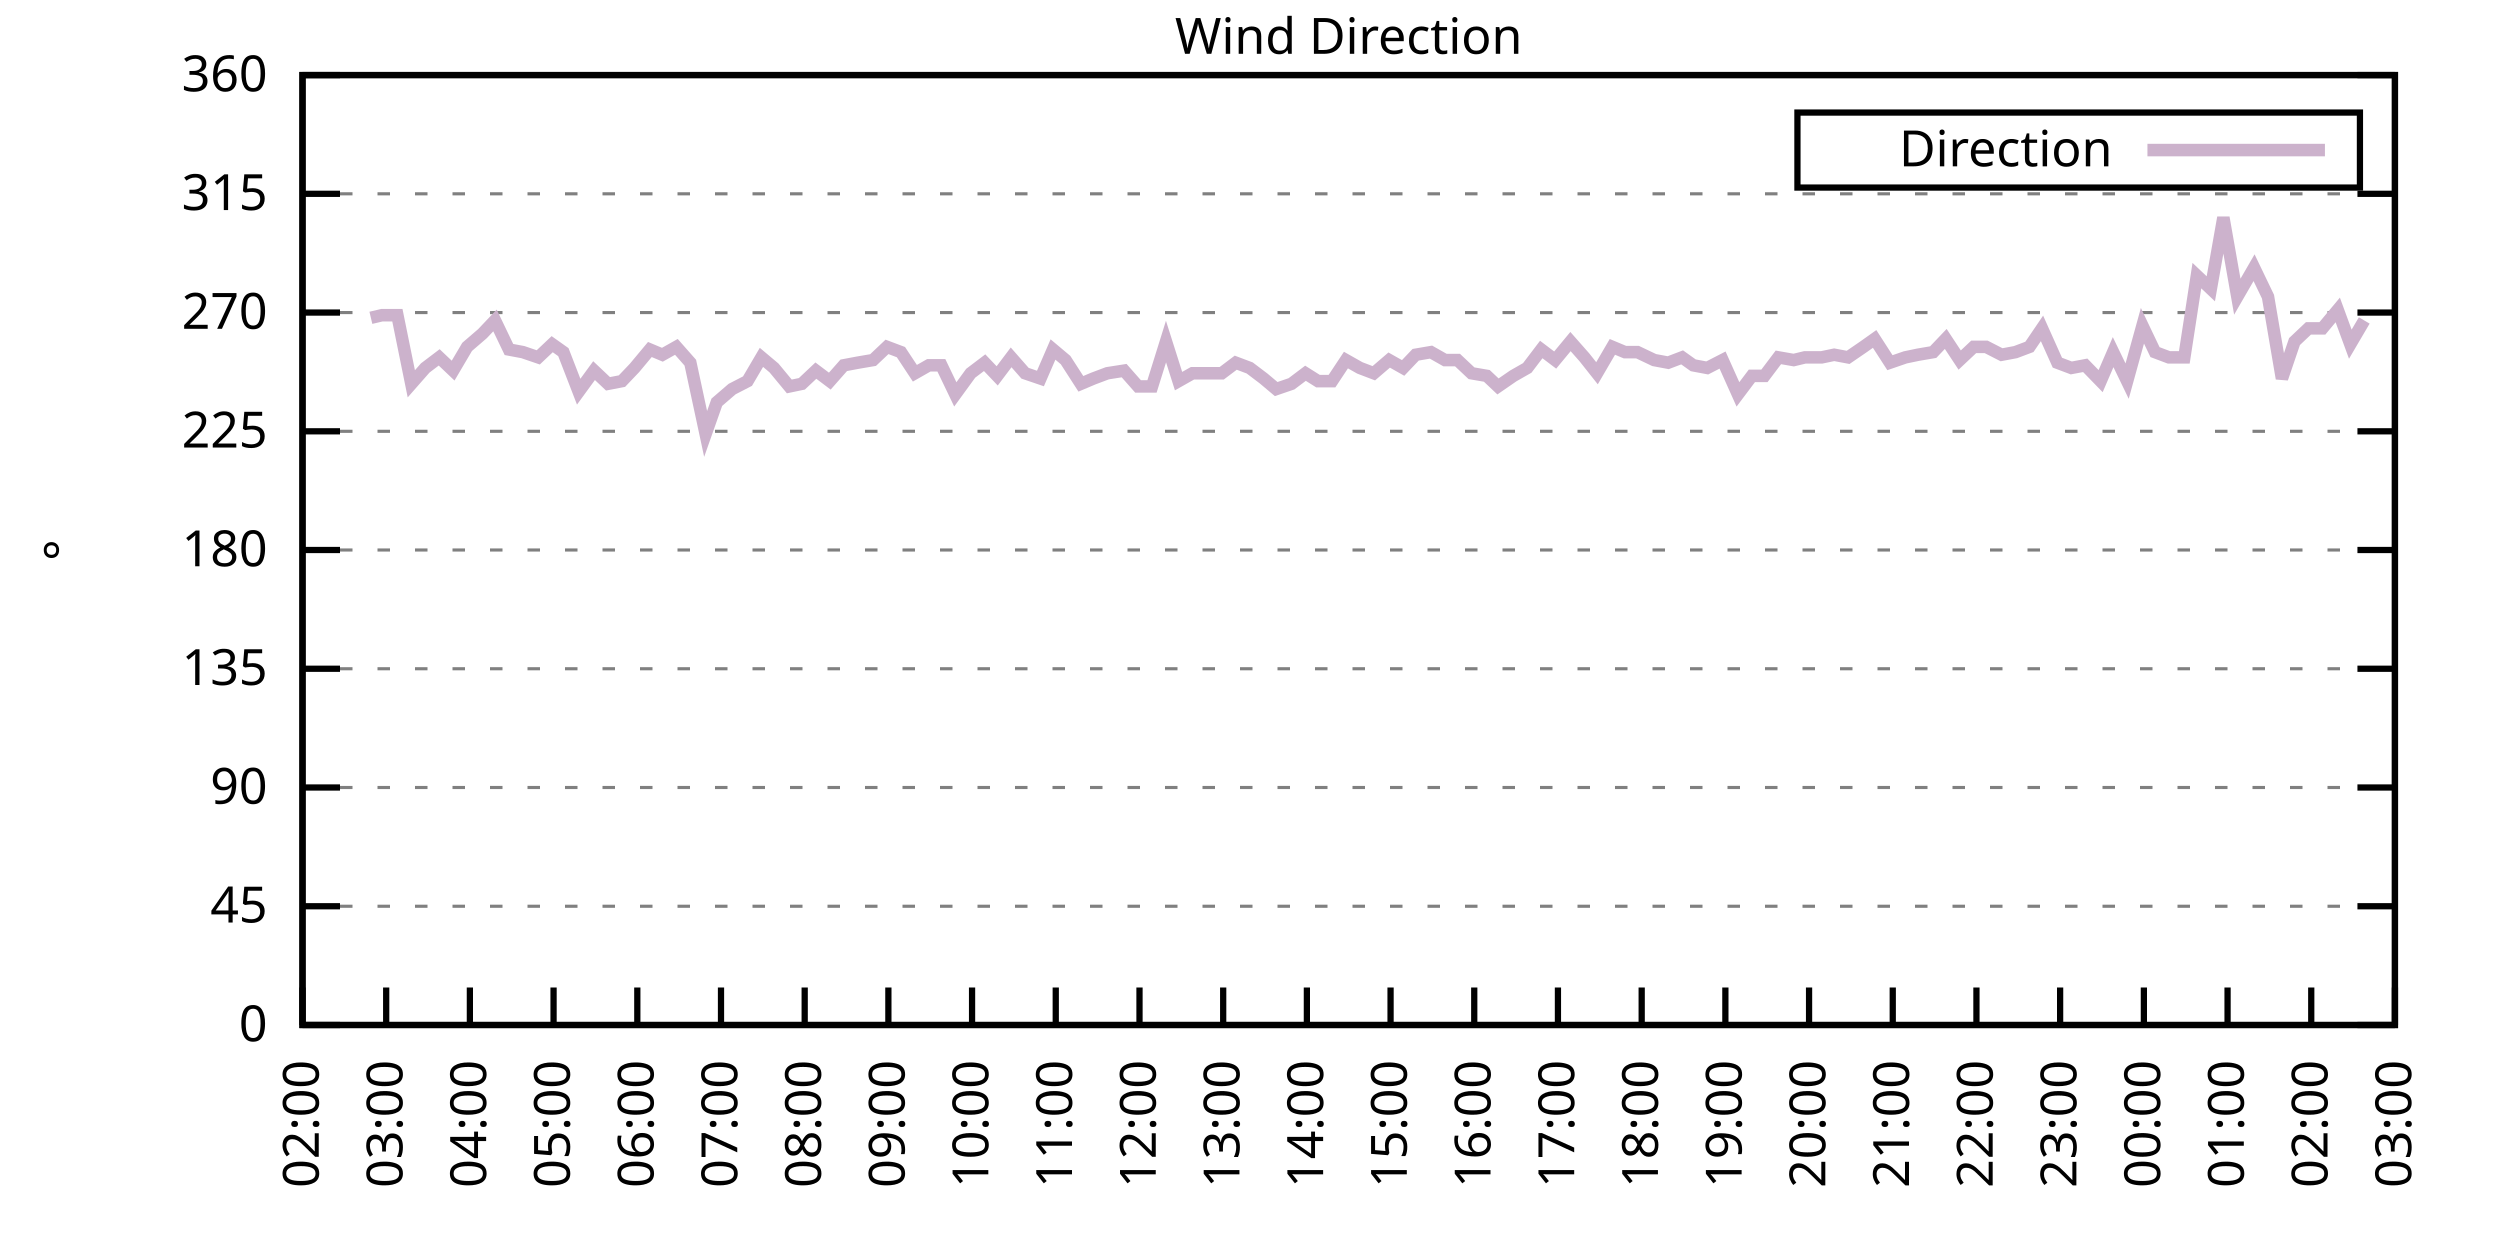
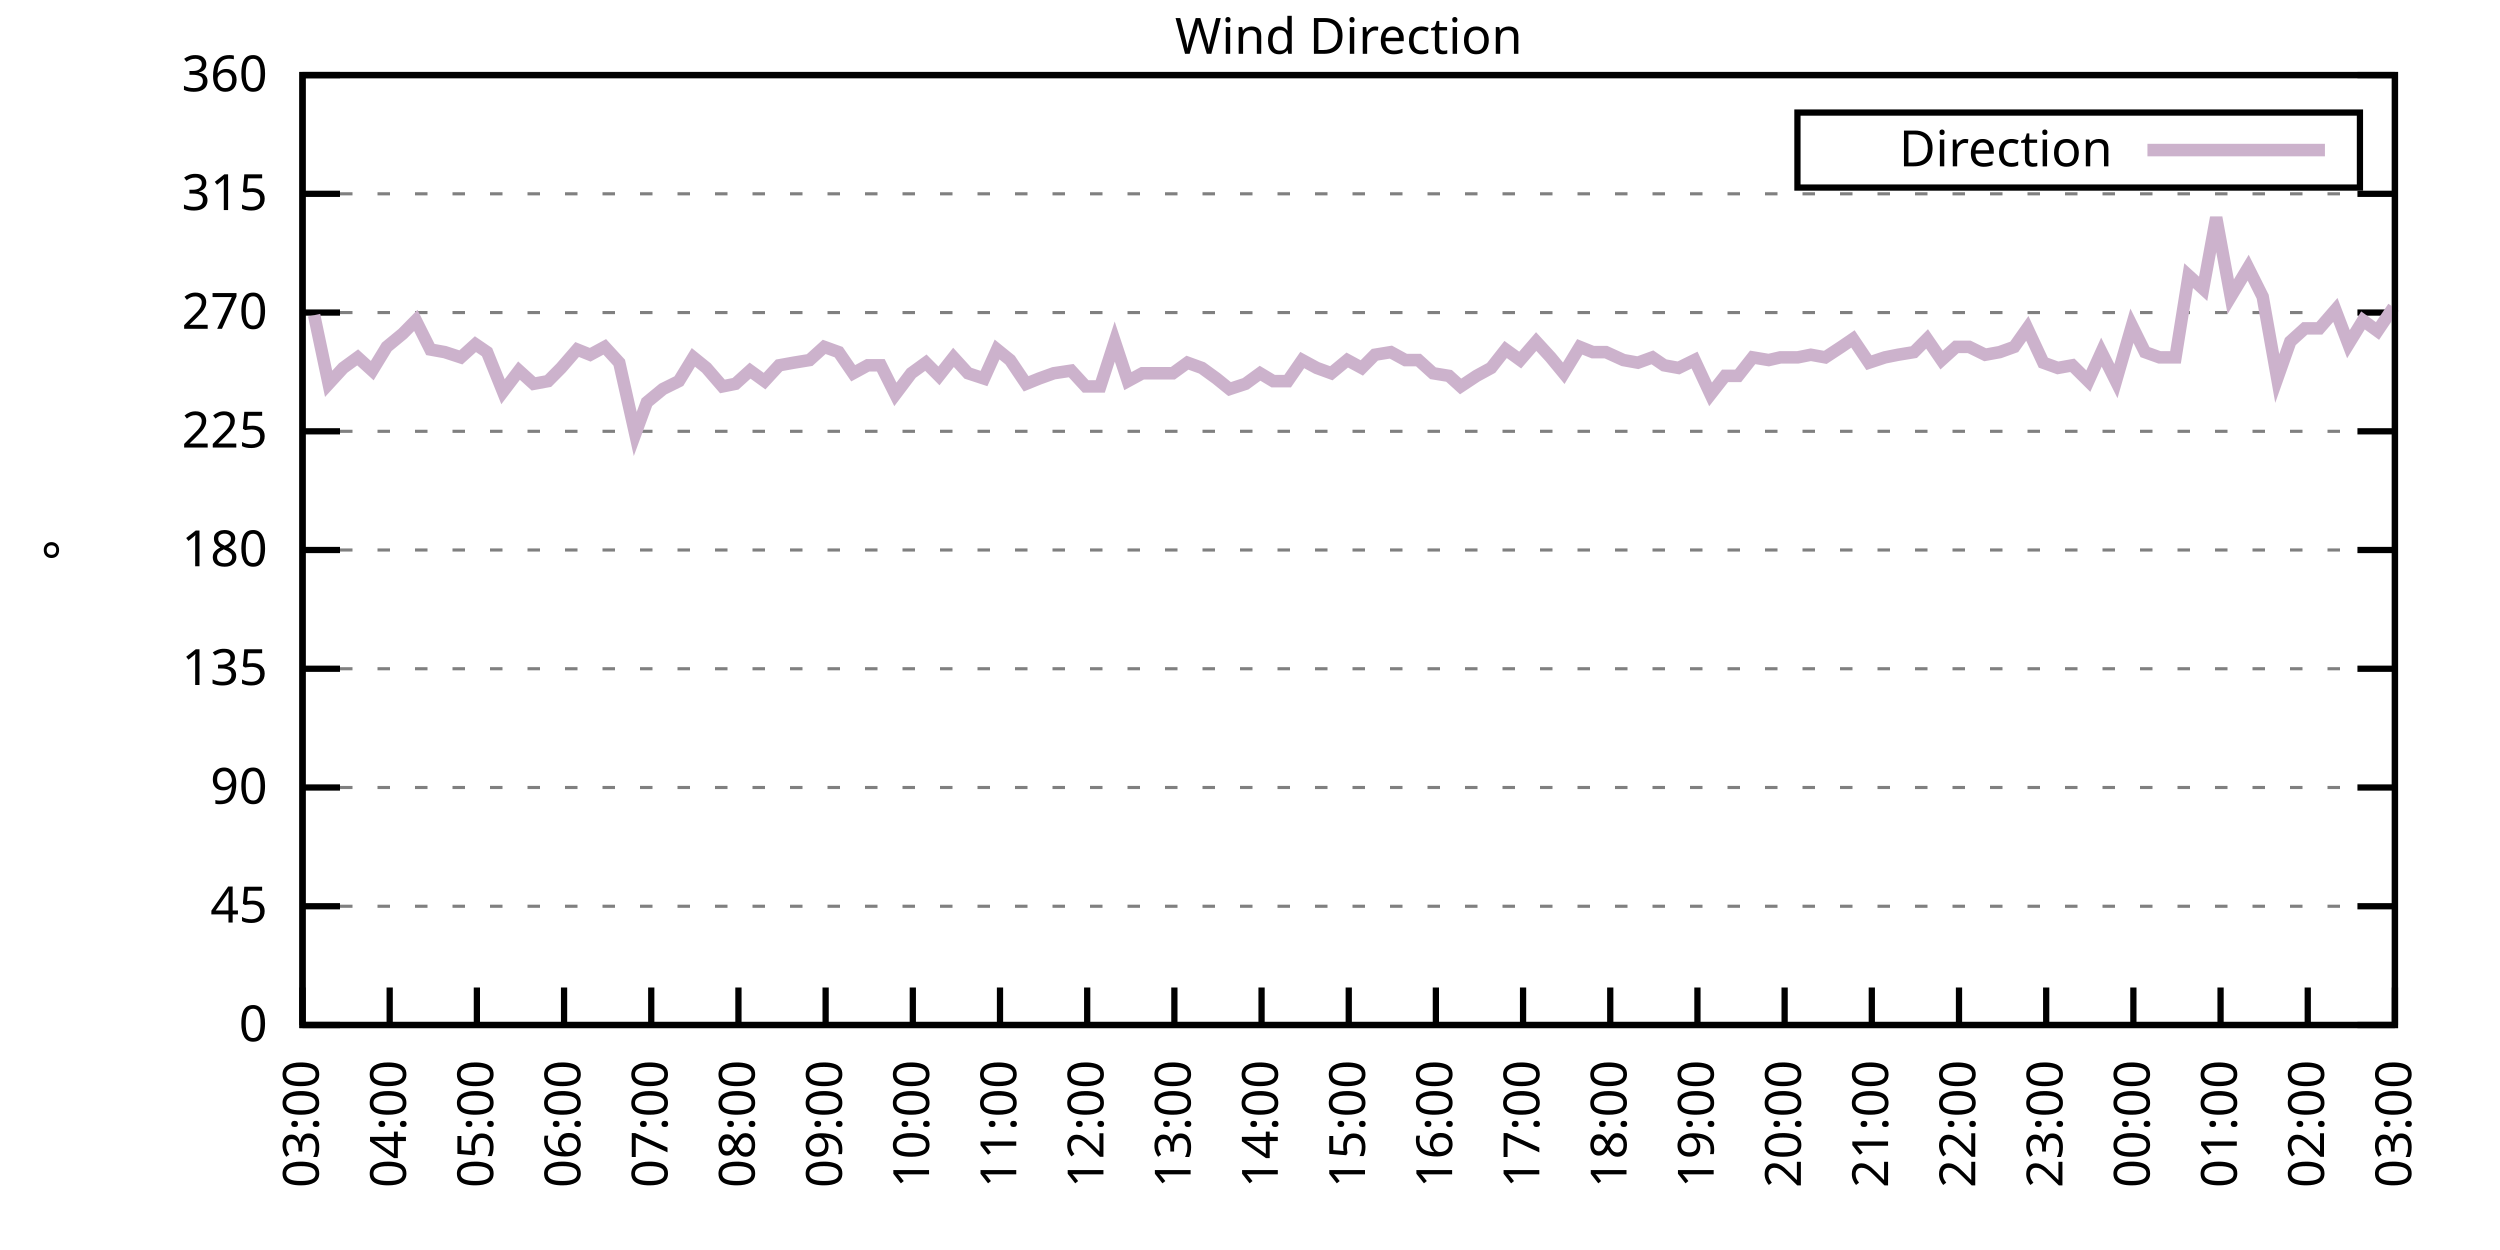
<svg xmlns="http://www.w3.org/2000/svg" xmlns:xlink="http://www.w3.org/1999/xlink" width="400" height="200" viewBox="0 0 400 200">
  <g id="gnuplot_canvas">
    <rect x="0" y="0" width="400" height="200" fill="none" />
    <defs>
      <circle id="gpDot" r="0.5" stroke-width="0.5" stroke="currentColor" />
      <path id="gpPt0" stroke-width="0.333" stroke="currentColor" d="M-1,0 h2 M0,-1 v2" />
      <path id="gpPt1" stroke-width="0.333" stroke="currentColor" d="M-1,-1 L1,1 M1,-1 L-1,1" />
      <path id="gpPt2" stroke-width="0.333" stroke="currentColor" d="M-1,0 L1,0 M0,-1 L0,1 M-1,-1 L1,1 M-1,1 L1,-1" />
      <rect id="gpPt3" stroke-width="0.333" stroke="currentColor" x="-1" y="-1" width="2" height="2" />
      <rect id="gpPt4" stroke-width="0.333" stroke="currentColor" fill="currentColor" x="-1" y="-1" width="2" height="2" />
      <circle id="gpPt5" stroke-width="0.333" stroke="currentColor" cx="0" cy="0" r="1" />
      <use xlink:href="#gpPt5" id="gpPt6" fill="currentColor" stroke="none" />
      <path id="gpPt7" stroke-width="0.333" stroke="currentColor" d="M0,-1.33 L-1.33,0.67 L1.33,0.67 z" />
      <use xlink:href="#gpPt7" id="gpPt8" fill="currentColor" stroke="none" />
      <use xlink:href="#gpPt7" id="gpPt9" stroke="currentColor" transform="rotate(180)" />
      <use xlink:href="#gpPt9" id="gpPt10" fill="currentColor" stroke="none" />
      <use xlink:href="#gpPt3" id="gpPt11" stroke="currentColor" transform="rotate(45)" />
      <use xlink:href="#gpPt11" id="gpPt12" fill="currentColor" stroke="none" />
      <path id="gpPt13" stroke-width="0.333" stroke="currentColor" d="M0,1.330 L1.265,0.411 L0.782,-1.067 L-0.782,-1.076 L-1.265,0.411 z" />
      <use xlink:href="#gpPt13" id="gpPt14" fill="currentColor" stroke="none" />
      <filter id="textbox" filterUnits="objectBoundingBox" x="0" y="0" height="1" width="1">
        <feFlood flood-color="white" flood-opacity="1" result="bgnd" />
        <feComposite in="SourceGraphic" in2="bgnd" operator="atop" />
      </filter>
      <filter id="greybox" filterUnits="objectBoundingBox" x="0" y="0" height="1" width="1">
        <feFlood flood-color="lightgrey" flood-opacity="1" result="grey" />
        <feComposite in="SourceGraphic" in2="grey" operator="atop" />
      </filter>
    </defs>
    <g fill="none" color="white" stroke="currentColor" stroke-width="1.00" stroke-linecap="butt" stroke-linejoin="miter">
</g>
    <g fill="none" color="black" stroke="currentColor" stroke-width="1.00" stroke-linecap="butt" stroke-linejoin="miter">
      <g stroke="none" shape-rendering="crispEdges">
        <polygon fill="rgb(255, 255, 255)" points="48.40,164.00 383.18,164.00 383.18,12.02 48.40,12.02 " />
      </g>
    </g>
    <g fill="none" color="black" stroke="currentColor" stroke-width="1.00" stroke-linecap="butt" stroke-linejoin="miter">
</g>
    <g fill="none" color="black" stroke="black" stroke-width="0.50" stroke-linecap="butt" stroke-linejoin="miter">
</g>
    <g fill="none" color="gray" stroke="currentColor" stroke-width="0.50" stroke-linecap="butt" stroke-linejoin="miter">
      <path stroke="gray" stroke-dasharray="2,4" class="gridline" d="M48.40,164.00 L383.19,164.00  " />
    </g>
    <g fill="none" color="gray" stroke="gray" stroke-width="1.00" stroke-linecap="butt" stroke-linejoin="miter">
</g>
    <g fill="none" color="black" stroke="currentColor" stroke-width="1.00" stroke-linecap="butt" stroke-linejoin="miter">
      <path stroke="black" d="M48.40,164.00 L54.40,164.00 M383.19,164.00 L377.19,164.00  " />
      <g transform="translate(42.80,166.60)" stroke="none" fill="black" font-family="Sans" font-size="8.00" text-anchor="end">
        <text>
          <tspan font-family="Sans"> 0</tspan>
        </text>
      </g>
    </g>
    <g fill="none" color="black" stroke="currentColor" stroke-width="1.00" stroke-linecap="butt" stroke-linejoin="miter">
</g>
    <g fill="none" color="black" stroke="black" stroke-width="0.50" stroke-linecap="butt" stroke-linejoin="miter">
</g>
    <g fill="none" color="gray" stroke="currentColor" stroke-width="0.50" stroke-linecap="butt" stroke-linejoin="miter">
      <path stroke="gray" stroke-dasharray="2,4" class="gridline" d="M48.40,145.00 L383.19,145.00  " />
    </g>
    <g fill="none" color="gray" stroke="gray" stroke-width="1.00" stroke-linecap="butt" stroke-linejoin="miter">
</g>
    <g fill="none" color="black" stroke="currentColor" stroke-width="1.00" stroke-linecap="butt" stroke-linejoin="miter">
      <path stroke="black" d="M48.40,145.00 L54.40,145.00 M383.19,145.00 L377.19,145.00  " />
      <g transform="translate(42.80,147.60)" stroke="none" fill="black" font-family="Sans" font-size="8.00" text-anchor="end">
        <text>
          <tspan font-family="Sans"> 45</tspan>
        </text>
      </g>
    </g>
    <g fill="none" color="black" stroke="currentColor" stroke-width="1.00" stroke-linecap="butt" stroke-linejoin="miter">
</g>
    <g fill="none" color="black" stroke="black" stroke-width="0.50" stroke-linecap="butt" stroke-linejoin="miter">
</g>
    <g fill="none" color="gray" stroke="currentColor" stroke-width="0.50" stroke-linecap="butt" stroke-linejoin="miter">
      <path stroke="gray" stroke-dasharray="2,4" class="gridline" d="M48.40,126.00 L383.19,126.00  " />
    </g>
    <g fill="none" color="gray" stroke="gray" stroke-width="1.00" stroke-linecap="butt" stroke-linejoin="miter">
</g>
    <g fill="none" color="black" stroke="currentColor" stroke-width="1.00" stroke-linecap="butt" stroke-linejoin="miter">
      <path stroke="black" d="M48.40,126.00 L54.40,126.00 M383.19,126.00 L377.19,126.00  " />
      <g transform="translate(42.80,128.60)" stroke="none" fill="black" font-family="Sans" font-size="8.00" text-anchor="end">
        <text>
          <tspan font-family="Sans"> 90</tspan>
        </text>
      </g>
    </g>
    <g fill="none" color="black" stroke="currentColor" stroke-width="1.00" stroke-linecap="butt" stroke-linejoin="miter">
</g>
    <g fill="none" color="black" stroke="black" stroke-width="0.50" stroke-linecap="butt" stroke-linejoin="miter">
</g>
    <g fill="none" color="gray" stroke="currentColor" stroke-width="0.50" stroke-linecap="butt" stroke-linejoin="miter">
      <path stroke="gray" stroke-dasharray="2,4" class="gridline" d="M48.40,107.00 L383.19,107.00  " />
    </g>
    <g fill="none" color="gray" stroke="gray" stroke-width="1.00" stroke-linecap="butt" stroke-linejoin="miter">
</g>
    <g fill="none" color="black" stroke="currentColor" stroke-width="1.00" stroke-linecap="butt" stroke-linejoin="miter">
      <path stroke="black" d="M48.40,107.00 L54.40,107.00 M383.19,107.00 L377.19,107.00  " />
      <g transform="translate(42.80,109.60)" stroke="none" fill="black" font-family="Sans" font-size="8.00" text-anchor="end">
        <text>
          <tspan font-family="Sans"> 135</tspan>
        </text>
      </g>
    </g>
    <g fill="none" color="black" stroke="currentColor" stroke-width="1.00" stroke-linecap="butt" stroke-linejoin="miter">
</g>
    <g fill="none" color="black" stroke="black" stroke-width="0.50" stroke-linecap="butt" stroke-linejoin="miter">
</g>
    <g fill="none" color="gray" stroke="currentColor" stroke-width="0.50" stroke-linecap="butt" stroke-linejoin="miter">
      <path stroke="gray" stroke-dasharray="2,4" class="gridline" d="M48.40,88.00 L383.19,88.00  " />
    </g>
    <g fill="none" color="gray" stroke="gray" stroke-width="1.00" stroke-linecap="butt" stroke-linejoin="miter">
</g>
    <g fill="none" color="black" stroke="currentColor" stroke-width="1.00" stroke-linecap="butt" stroke-linejoin="miter">
      <path stroke="black" d="M48.40,88.00 L54.40,88.00 M383.19,88.00 L377.19,88.00  " />
      <g transform="translate(42.80,90.60)" stroke="none" fill="black" font-family="Sans" font-size="8.00" text-anchor="end">
        <text>
          <tspan font-family="Sans"> 180</tspan>
        </text>
      </g>
    </g>
    <g fill="none" color="black" stroke="currentColor" stroke-width="1.00" stroke-linecap="butt" stroke-linejoin="miter">
</g>
    <g fill="none" color="black" stroke="black" stroke-width="0.50" stroke-linecap="butt" stroke-linejoin="miter">
</g>
    <g fill="none" color="gray" stroke="currentColor" stroke-width="0.50" stroke-linecap="butt" stroke-linejoin="miter">
      <path stroke="gray" stroke-dasharray="2,4" class="gridline" d="M48.40,69.01 L383.19,69.01  " />
    </g>
    <g fill="none" color="gray" stroke="gray" stroke-width="1.00" stroke-linecap="butt" stroke-linejoin="miter">
</g>
    <g fill="none" color="black" stroke="currentColor" stroke-width="1.00" stroke-linecap="butt" stroke-linejoin="miter">
      <path stroke="black" d="M48.40,69.01 L54.40,69.01 M383.19,69.01 L377.19,69.01  " />
      <g transform="translate(42.80,71.61)" stroke="none" fill="black" font-family="Sans" font-size="8.00" text-anchor="end">
        <text>
          <tspan font-family="Sans"> 225</tspan>
        </text>
      </g>
    </g>
    <g fill="none" color="black" stroke="currentColor" stroke-width="1.00" stroke-linecap="butt" stroke-linejoin="miter">
</g>
    <g fill="none" color="black" stroke="black" stroke-width="0.50" stroke-linecap="butt" stroke-linejoin="miter">
</g>
    <g fill="none" color="gray" stroke="currentColor" stroke-width="0.50" stroke-linecap="butt" stroke-linejoin="miter">
      <path stroke="gray" stroke-dasharray="2,4" class="gridline" d="M48.40,50.01 L383.19,50.01  " />
    </g>
    <g fill="none" color="gray" stroke="gray" stroke-width="1.00" stroke-linecap="butt" stroke-linejoin="miter">
</g>
    <g fill="none" color="black" stroke="currentColor" stroke-width="1.00" stroke-linecap="butt" stroke-linejoin="miter">
      <path stroke="black" d="M48.40,50.01 L54.40,50.01 M383.19,50.01 L377.19,50.01  " />
      <g transform="translate(42.80,52.61)" stroke="none" fill="black" font-family="Sans" font-size="8.00" text-anchor="end">
        <text>
          <tspan font-family="Sans"> 270</tspan>
        </text>
      </g>
    </g>
    <g fill="none" color="black" stroke="currentColor" stroke-width="1.00" stroke-linecap="butt" stroke-linejoin="miter">
</g>
    <g fill="none" color="black" stroke="black" stroke-width="0.50" stroke-linecap="butt" stroke-linejoin="miter">
</g>
    <g fill="none" color="gray" stroke="currentColor" stroke-width="0.50" stroke-linecap="butt" stroke-linejoin="miter">
      <path stroke="gray" stroke-dasharray="2,4" class="gridline" d="M48.40,31.01 L383.19,31.01  " />
    </g>
    <g fill="none" color="gray" stroke="gray" stroke-width="1.00" stroke-linecap="butt" stroke-linejoin="miter">
</g>
    <g fill="none" color="black" stroke="currentColor" stroke-width="1.00" stroke-linecap="butt" stroke-linejoin="miter">
      <path stroke="black" d="M48.40,31.01 L54.40,31.01 M383.19,31.01 L377.19,31.01  " />
      <g transform="translate(42.80,33.61)" stroke="none" fill="black" font-family="Sans" font-size="8.00" text-anchor="end">
        <text>
          <tspan font-family="Sans"> 315</tspan>
        </text>
      </g>
    </g>
    <g fill="none" color="black" stroke="currentColor" stroke-width="1.00" stroke-linecap="butt" stroke-linejoin="miter">
</g>
    <g fill="none" color="black" stroke="black" stroke-width="0.50" stroke-linecap="butt" stroke-linejoin="miter">
</g>
    <g fill="none" color="gray" stroke="currentColor" stroke-width="0.50" stroke-linecap="butt" stroke-linejoin="miter">
      <path stroke="gray" stroke-dasharray="2,4" class="gridline" d="M48.40,12.01 L383.19,12.01  " />
    </g>
    <g fill="none" color="gray" stroke="gray" stroke-width="1.00" stroke-linecap="butt" stroke-linejoin="miter">
</g>
    <g fill="none" color="black" stroke="currentColor" stroke-width="1.00" stroke-linecap="butt" stroke-linejoin="miter">
      <path stroke="black" d="M48.40,12.01 L54.40,12.01 M383.19,12.01 L377.19,12.01  " />
      <g transform="translate(42.80,14.61)" stroke="none" fill="black" font-family="Sans" font-size="8.00" text-anchor="end">
        <text>
          <tspan font-family="Sans"> 360</tspan>
        </text>
      </g>
    </g>
    <g fill="none" color="black" stroke="currentColor" stroke-width="1.00" stroke-linecap="butt" stroke-linejoin="miter">
      <path stroke="black" d="M48.40,164.00 L48.40,158.00  " />
      <g transform="translate(51.00,169.60) rotate(270.00)" stroke="none" fill="black" font-family="Sans" font-size="8.00" text-anchor="end">
        <text>
-           <tspan font-family="Sans">02:00</tspan>
-         </text>
-       </g>
-     </g>
-     <g fill="none" color="black" stroke="currentColor" stroke-width="1.00" stroke-linecap="butt" stroke-linejoin="miter">
-       <path stroke="black" d="M61.79,164.00 L61.79,158.00  " />
-       <g transform="translate(64.39,169.60) rotate(270.00)" stroke="none" fill="black" font-family="Sans" font-size="8.00" text-anchor="end">
-         <text>
          <tspan font-family="Sans">03:00</tspan>
        </text>
      </g>
    </g>
    <g fill="none" color="black" stroke="currentColor" stroke-width="1.00" stroke-linecap="butt" stroke-linejoin="miter">
-       <path stroke="black" d="M75.18,164.00 L75.18,158.00  " />
-       <g transform="translate(77.78,169.60) rotate(270.00)" stroke="none" fill="black" font-family="Sans" font-size="8.00" text-anchor="end">
+       <path stroke="black" d="M62.35,164.00 L62.35,158.00  " />
+       <g transform="translate(64.95,169.60) rotate(270.00)" stroke="none" fill="black" font-family="Sans" font-size="8.00" text-anchor="end">
        <text>
          <tspan font-family="Sans">04:00</tspan>
        </text>
      </g>
    </g>
    <g fill="none" color="black" stroke="currentColor" stroke-width="1.00" stroke-linecap="butt" stroke-linejoin="miter">
-       <path stroke="black" d="M88.57,164.00 L88.57,158.00  " />
-       <g transform="translate(91.17,169.60) rotate(270.00)" stroke="none" fill="black" font-family="Sans" font-size="8.00" text-anchor="end">
+       <path stroke="black" d="M76.30,164.00 L76.30,158.00  " />
+       <g transform="translate(78.90,169.60) rotate(270.00)" stroke="none" fill="black" font-family="Sans" font-size="8.00" text-anchor="end">
        <text>
          <tspan font-family="Sans">05:00</tspan>
        </text>
      </g>
    </g>
    <g fill="none" color="black" stroke="currentColor" stroke-width="1.00" stroke-linecap="butt" stroke-linejoin="miter">
-       <path stroke="black" d="M101.97,164.00 L101.97,158.00  " />
-       <g transform="translate(104.57,169.60) rotate(270.00)" stroke="none" fill="black" font-family="Sans" font-size="8.00" text-anchor="end">
+       <path stroke="black" d="M90.25,164.00 L90.25,158.00  " />
+       <g transform="translate(92.85,169.60) rotate(270.00)" stroke="none" fill="black" font-family="Sans" font-size="8.00" text-anchor="end">
        <text>
          <tspan font-family="Sans">06:00</tspan>
        </text>
      </g>
    </g>
    <g fill="none" color="black" stroke="currentColor" stroke-width="1.00" stroke-linecap="butt" stroke-linejoin="miter">
-       <path stroke="black" d="M115.36,164.00 L115.36,158.00  " />
-       <g transform="translate(117.96,169.60) rotate(270.00)" stroke="none" fill="black" font-family="Sans" font-size="8.00" text-anchor="end">
+       <path stroke="black" d="M104.20,164.00 L104.20,158.00  " />
+       <g transform="translate(106.80,169.60) rotate(270.00)" stroke="none" fill="black" font-family="Sans" font-size="8.00" text-anchor="end">
        <text>
          <tspan font-family="Sans">07:00</tspan>
        </text>
      </g>
    </g>
    <g fill="none" color="black" stroke="currentColor" stroke-width="1.00" stroke-linecap="butt" stroke-linejoin="miter">
-       <path stroke="black" d="M128.75,164.00 L128.75,158.00  " />
-       <g transform="translate(131.35,169.60) rotate(270.00)" stroke="none" fill="black" font-family="Sans" font-size="8.00" text-anchor="end">
+       <path stroke="black" d="M118.15,164.00 L118.15,158.00  " />
+       <g transform="translate(120.75,169.60) rotate(270.00)" stroke="none" fill="black" font-family="Sans" font-size="8.00" text-anchor="end">
        <text>
          <tspan font-family="Sans">08:00</tspan>
        </text>
      </g>
    </g>
    <g fill="none" color="black" stroke="currentColor" stroke-width="1.00" stroke-linecap="butt" stroke-linejoin="miter">
-       <path stroke="black" d="M142.14,164.00 L142.14,158.00  " />
-       <g transform="translate(144.74,169.60) rotate(270.00)" stroke="none" fill="black" font-family="Sans" font-size="8.00" text-anchor="end">
+       <path stroke="black" d="M132.10,164.00 L132.10,158.00  " />
+       <g transform="translate(134.70,169.60) rotate(270.00)" stroke="none" fill="black" font-family="Sans" font-size="8.00" text-anchor="end">
        <text>
          <tspan font-family="Sans">09:00</tspan>
        </text>
      </g>
    </g>
    <g fill="none" color="black" stroke="currentColor" stroke-width="1.00" stroke-linecap="butt" stroke-linejoin="miter">
-       <path stroke="black" d="M155.53,164.00 L155.53,158.00  " />
-       <g transform="translate(158.13,169.60) rotate(270.00)" stroke="none" fill="black" font-family="Sans" font-size="8.00" text-anchor="end">
+       <path stroke="black" d="M146.05,164.00 L146.05,158.00  " />
+       <g transform="translate(148.65,169.60) rotate(270.00)" stroke="none" fill="black" font-family="Sans" font-size="8.00" text-anchor="end">
        <text>
          <tspan font-family="Sans">10:00</tspan>
        </text>
      </g>
    </g>
    <g fill="none" color="black" stroke="currentColor" stroke-width="1.00" stroke-linecap="butt" stroke-linejoin="miter">
-       <path stroke="black" d="M168.92,164.00 L168.92,158.00  " />
-       <g transform="translate(171.52,169.60) rotate(270.00)" stroke="none" fill="black" font-family="Sans" font-size="8.00" text-anchor="end">
+       <path stroke="black" d="M160.00,164.00 L160.00,158.00  " />
+       <g transform="translate(162.60,169.60) rotate(270.00)" stroke="none" fill="black" font-family="Sans" font-size="8.00" text-anchor="end">
        <text>
          <tspan font-family="Sans">11:00</tspan>
        </text>
      </g>
    </g>
    <g fill="none" color="black" stroke="currentColor" stroke-width="1.00" stroke-linecap="butt" stroke-linejoin="miter">
-       <path stroke="black" d="M182.32,164.00 L182.32,158.00  " />
-       <g transform="translate(184.92,169.60) rotate(270.00)" stroke="none" fill="black" font-family="Sans" font-size="8.00" text-anchor="end">
+       <path stroke="black" d="M173.95,164.00 L173.95,158.00  " />
+       <g transform="translate(176.55,169.60) rotate(270.00)" stroke="none" fill="black" font-family="Sans" font-size="8.00" text-anchor="end">
        <text>
          <tspan font-family="Sans">12:00</tspan>
        </text>
      </g>
    </g>
    <g fill="none" color="black" stroke="currentColor" stroke-width="1.00" stroke-linecap="butt" stroke-linejoin="miter">
-       <path stroke="black" d="M195.71,164.00 L195.71,158.00  " />
-       <g transform="translate(198.31,169.60) rotate(270.00)" stroke="none" fill="black" font-family="Sans" font-size="8.00" text-anchor="end">
+       <path stroke="black" d="M187.90,164.00 L187.90,158.00  " />
+       <g transform="translate(190.50,169.60) rotate(270.00)" stroke="none" fill="black" font-family="Sans" font-size="8.00" text-anchor="end">
        <text>
          <tspan font-family="Sans">13:00</tspan>
        </text>
      </g>
    </g>
    <g fill="none" color="black" stroke="currentColor" stroke-width="1.00" stroke-linecap="butt" stroke-linejoin="miter">
-       <path stroke="black" d="M209.10,164.00 L209.10,158.00  " />
-       <g transform="translate(211.70,169.60) rotate(270.00)" stroke="none" fill="black" font-family="Sans" font-size="8.00" text-anchor="end">
+       <path stroke="black" d="M201.85,164.00 L201.85,158.00  " />
+       <g transform="translate(204.45,169.60) rotate(270.00)" stroke="none" fill="black" font-family="Sans" font-size="8.00" text-anchor="end">
        <text>
          <tspan font-family="Sans">14:00</tspan>
        </text>
      </g>
    </g>
    <g fill="none" color="black" stroke="currentColor" stroke-width="1.00" stroke-linecap="butt" stroke-linejoin="miter">
-       <path stroke="black" d="M222.49,164.00 L222.49,158.00  " />
-       <g transform="translate(225.09,169.60) rotate(270.00)" stroke="none" fill="black" font-family="Sans" font-size="8.00" text-anchor="end">
+       <path stroke="black" d="M215.80,164.00 L215.80,158.00  " />
+       <g transform="translate(218.40,169.60) rotate(270.00)" stroke="none" fill="black" font-family="Sans" font-size="8.00" text-anchor="end">
        <text>
          <tspan font-family="Sans">15:00</tspan>
        </text>
      </g>
    </g>
    <g fill="none" color="black" stroke="currentColor" stroke-width="1.00" stroke-linecap="butt" stroke-linejoin="miter">
-       <path stroke="black" d="M235.88,164.00 L235.88,158.00  " />
-       <g transform="translate(238.48,169.60) rotate(270.00)" stroke="none" fill="black" font-family="Sans" font-size="8.00" text-anchor="end">
+       <path stroke="black" d="M229.74,164.00 L229.74,158.00  " />
+       <g transform="translate(232.34,169.60) rotate(270.00)" stroke="none" fill="black" font-family="Sans" font-size="8.00" text-anchor="end">
        <text>
          <tspan font-family="Sans">16:00</tspan>
        </text>
      </g>
    </g>
    <g fill="none" color="black" stroke="currentColor" stroke-width="1.00" stroke-linecap="butt" stroke-linejoin="miter">
-       <path stroke="black" d="M249.27,164.00 L249.27,158.00  " />
-       <g transform="translate(251.87,169.60) rotate(270.00)" stroke="none" fill="black" font-family="Sans" font-size="8.00" text-anchor="end">
+       <path stroke="black" d="M243.69,164.00 L243.69,158.00  " />
+       <g transform="translate(246.29,169.60) rotate(270.00)" stroke="none" fill="black" font-family="Sans" font-size="8.00" text-anchor="end">
        <text>
          <tspan font-family="Sans">17:00</tspan>
        </text>
      </g>
    </g>
    <g fill="none" color="black" stroke="currentColor" stroke-width="1.00" stroke-linecap="butt" stroke-linejoin="miter">
-       <path stroke="black" d="M262.67,164.00 L262.67,158.00  " />
-       <g transform="translate(265.27,169.60) rotate(270.00)" stroke="none" fill="black" font-family="Sans" font-size="8.00" text-anchor="end">
+       <path stroke="black" d="M257.64,164.00 L257.64,158.00  " />
+       <g transform="translate(260.24,169.60) rotate(270.00)" stroke="none" fill="black" font-family="Sans" font-size="8.00" text-anchor="end">
        <text>
          <tspan font-family="Sans">18:00</tspan>
        </text>
      </g>
    </g>
    <g fill="none" color="black" stroke="currentColor" stroke-width="1.00" stroke-linecap="butt" stroke-linejoin="miter">
-       <path stroke="black" d="M276.06,164.00 L276.06,158.00  " />
-       <g transform="translate(278.66,169.60) rotate(270.00)" stroke="none" fill="black" font-family="Sans" font-size="8.00" text-anchor="end">
+       <path stroke="black" d="M271.59,164.00 L271.59,158.00  " />
+       <g transform="translate(274.19,169.60) rotate(270.00)" stroke="none" fill="black" font-family="Sans" font-size="8.00" text-anchor="end">
        <text>
          <tspan font-family="Sans">19:00</tspan>
        </text>
      </g>
    </g>
    <g fill="none" color="black" stroke="currentColor" stroke-width="1.00" stroke-linecap="butt" stroke-linejoin="miter">
-       <path stroke="black" d="M289.45,164.00 L289.45,158.00  " />
-       <g transform="translate(292.05,169.60) rotate(270.00)" stroke="none" fill="black" font-family="Sans" font-size="8.00" text-anchor="end">
+       <path stroke="black" d="M285.54,164.00 L285.54,158.00  " />
+       <g transform="translate(288.14,169.60) rotate(270.00)" stroke="none" fill="black" font-family="Sans" font-size="8.00" text-anchor="end">
        <text>
          <tspan font-family="Sans">20:00</tspan>
        </text>
      </g>
    </g>
    <g fill="none" color="black" stroke="currentColor" stroke-width="1.00" stroke-linecap="butt" stroke-linejoin="miter">
-       <path stroke="black" d="M302.84,164.00 L302.84,158.00  " />
-       <g transform="translate(305.44,169.60) rotate(270.00)" stroke="none" fill="black" font-family="Sans" font-size="8.00" text-anchor="end">
+       <path stroke="black" d="M299.49,164.00 L299.49,158.00  " />
+       <g transform="translate(302.09,169.60) rotate(270.00)" stroke="none" fill="black" font-family="Sans" font-size="8.00" text-anchor="end">
        <text>
          <tspan font-family="Sans">21:00</tspan>
        </text>
      </g>
    </g>
    <g fill="none" color="black" stroke="currentColor" stroke-width="1.00" stroke-linecap="butt" stroke-linejoin="miter">
-       <path stroke="black" d="M316.23,164.00 L316.23,158.00  " />
-       <g transform="translate(318.83,169.60) rotate(270.00)" stroke="none" fill="black" font-family="Sans" font-size="8.00" text-anchor="end">
+       <path stroke="black" d="M313.44,164.00 L313.44,158.00  " />
+       <g transform="translate(316.04,169.60) rotate(270.00)" stroke="none" fill="black" font-family="Sans" font-size="8.00" text-anchor="end">
        <text>
          <tspan font-family="Sans">22:00</tspan>
        </text>
      </g>
    </g>
    <g fill="none" color="black" stroke="currentColor" stroke-width="1.00" stroke-linecap="butt" stroke-linejoin="miter">
-       <path stroke="black" d="M329.62,164.00 L329.62,158.00  " />
-       <g transform="translate(332.22,169.60) rotate(270.00)" stroke="none" fill="black" font-family="Sans" font-size="8.00" text-anchor="end">
+       <path stroke="black" d="M327.39,164.00 L327.39,158.00  " />
+       <g transform="translate(329.99,169.60) rotate(270.00)" stroke="none" fill="black" font-family="Sans" font-size="8.00" text-anchor="end">
        <text>
          <tspan font-family="Sans">23:00</tspan>
        </text>
      </g>
    </g>
    <g fill="none" color="black" stroke="currentColor" stroke-width="1.00" stroke-linecap="butt" stroke-linejoin="miter">
-       <path stroke="black" d="M343.02,164.00 L343.02,158.00  " />
-       <g transform="translate(345.62,169.60) rotate(270.00)" stroke="none" fill="black" font-family="Sans" font-size="8.00" text-anchor="end">
+       <path stroke="black" d="M341.34,164.00 L341.34,158.00  " />
+       <g transform="translate(343.94,169.60) rotate(270.00)" stroke="none" fill="black" font-family="Sans" font-size="8.00" text-anchor="end">
        <text>
          <tspan font-family="Sans">00:00</tspan>
        </text>
      </g>
    </g>
    <g fill="none" color="black" stroke="currentColor" stroke-width="1.00" stroke-linecap="butt" stroke-linejoin="miter">
-       <path stroke="black" d="M356.41,164.00 L356.41,158.00  " />
-       <g transform="translate(359.01,169.60) rotate(270.00)" stroke="none" fill="black" font-family="Sans" font-size="8.00" text-anchor="end">
+       <path stroke="black" d="M355.29,164.00 L355.29,158.00  " />
+       <g transform="translate(357.89,169.60) rotate(270.00)" stroke="none" fill="black" font-family="Sans" font-size="8.00" text-anchor="end">
        <text>
          <tspan font-family="Sans">01:00</tspan>
        </text>
      </g>
    </g>
    <g fill="none" color="black" stroke="currentColor" stroke-width="1.00" stroke-linecap="butt" stroke-linejoin="miter">
-       <path stroke="black" d="M369.80,164.00 L369.80,158.00  " />
-       <g transform="translate(372.40,169.60) rotate(270.00)" stroke="none" fill="black" font-family="Sans" font-size="8.00" text-anchor="end">
+       <path stroke="black" d="M369.24,164.00 L369.24,158.00  " />
+       <g transform="translate(371.84,169.60) rotate(270.00)" stroke="none" fill="black" font-family="Sans" font-size="8.00" text-anchor="end">
        <text>
          <tspan font-family="Sans">02:00</tspan>
        </text>
      </g>
    </g>
    <g fill="none" color="black" stroke="currentColor" stroke-width="1.00" stroke-linecap="butt" stroke-linejoin="miter">
      <path stroke="black" d="M383.19,164.00 L383.19,158.00  " />
      <g transform="translate(385.79,169.60) rotate(270.00)" stroke="none" fill="black" font-family="Sans" font-size="8.00" text-anchor="end">
        <text>
          <tspan font-family="Sans">03:00</tspan>
        </text>
      </g>
    </g>
    <g fill="none" color="black" stroke="currentColor" stroke-width="1.00" stroke-linecap="butt" stroke-linejoin="miter">
</g>
    <g fill="none" color="black" stroke="currentColor" stroke-width="1.00" stroke-linecap="butt" stroke-linejoin="miter">
      <path stroke="black" d="M48.40,12.01 L48.40,164.00 L383.19,164.00 L383.19,12.01 L48.40,12.01 Z  " />
    </g>
    <g fill="none" color="black" stroke="currentColor" stroke-width="1.00" stroke-linecap="butt" stroke-linejoin="miter">
</g>
    <g fill="none" color="black" stroke="currentColor" stroke-width="1.00" stroke-linecap="butt" stroke-linejoin="miter">
      <path stroke="black" d="M287.59,30.01 L287.59,18.01 L377.59,18.01 L377.59,30.01 L287.59,30.01 Z  " />
    </g>
    <g id="Wind_direction_plot_1">
      <g fill="none" color="white" stroke="black" stroke-width="2.00" stroke-linecap="butt" stroke-linejoin="miter">
</g>
      <g fill="none" color="black" stroke="currentColor" stroke-width="2.00" stroke-linecap="butt" stroke-linejoin="miter">
        <g transform="translate(337.99,26.61)" stroke="none" fill="black" font-family="Sans" font-size="8.00" text-anchor="end">
          <text>
            <tspan font-family="Sans">Direction</tspan>
          </text>
        </g>
      </g>
      <g fill="none" color="black" stroke="currentColor" stroke-width="2.00" stroke-linecap="butt" stroke-linejoin="miter">
-         <path stroke="rgb(204, 178, 204)" d="M343.59,24.01 L371.99,24.01 M59.34,50.85 L61.12,50.43 L63.58,50.43 L65.81,61.41 L68.04,58.87 L70.27,57.18   L72.50,59.30 L74.74,55.50 L77.19,53.39 L79.20,51.27 L81.43,55.92 L83.66,56.34 L86.12,57.18 L88.35,55.07   L90.14,56.34 L92.59,62.67 L95.05,59.30 L97.28,61.41 L99.51,60.98 L101.52,58.87 L103.98,55.92 L105.98,56.76   L108.22,55.50 L110.45,58.03 L112.90,69.43 L114.69,64.36 L117.14,62.25 L119.60,60.98 L121.83,57.18 L123.84,58.87   L126.29,61.83 L128.30,61.41 L130.54,59.30 L132.77,60.98 L135.00,58.45 L137.23,58.03 L139.69,57.61 L141.92,55.50   L144.15,56.34 L146.38,59.72 L148.61,58.45 L150.62,58.45 L152.85,63.10 L155.31,59.72 L157.54,58.03 L159.55,60.14   L161.78,57.18 L164.01,59.72 L166.47,60.56 L168.48,55.92 L170.49,57.61 L172.94,61.41 L174.95,60.56 L177.18,59.72   L179.86,59.30 L182.09,61.83 L184.32,61.83 L186.56,54.65 L188.57,60.98 L190.80,59.72 L193.25,59.72 L195.48,59.72   L197.72,58.03 L199.95,58.87 L202.18,60.56 L204.19,62.25 L206.64,61.41 L208.88,59.72 L210.88,60.98 L213.12,60.98   L215.35,57.61 L217.58,58.87 L219.81,59.72 L222.27,57.61 L224.50,58.87 L226.51,56.76 L228.96,56.34 L231.20,57.61   L233.20,57.61 L235.44,59.72 L237.89,60.14 L239.68,61.83 L242.13,60.14 L244.36,58.87 L246.60,55.92 L248.83,57.61   L251.28,54.65 L253.51,57.18 L255.52,59.72 L257.98,55.50 L259.99,56.34 L262.00,56.34 L264.67,57.61 L266.91,58.03   L269.14,57.18 L270.92,58.45 L273.16,58.87 L275.61,57.61 L278.07,63.10 L280.30,60.14 L282.31,60.14 L284.54,57.18   L286.99,57.61 L288.78,57.18 L291.46,57.18 L293.47,56.76 L295.70,57.18 L298.15,55.50 L299.94,54.23 L302.39,58.03   L304.85,57.18 L306.86,56.76 L309.31,56.34 L311.32,54.23 L313.55,57.61 L315.79,55.50 L317.79,55.50 L320.25,56.76   L322.48,56.34 L324.71,55.50 L326.72,52.54 L329.18,58.03 L331.41,58.87 L333.64,58.45 L336.10,60.98 L338.10,56.34   L340.34,60.98 L342.79,52.12 L344.80,56.34 L347.03,57.18 L349.49,57.18 L351.50,44.10 L353.73,46.21 L355.74,34.81   L357.97,47.47 L360.65,42.83 L362.88,47.47 L365.11,60.56 L367.12,54.65 L369.35,52.54 L371.58,52.54 L374.04,49.59   L376.05,55.07 L378.28,51.27  " />
+         <path stroke="rgb(204, 178, 204)" d="M343.59,24.01 L371.99,24.01 M50.26,50.43 L52.58,61.41 L54.91,58.87 L57.23,57.18 L59.56,59.30 L61.88,55.50   L64.44,53.39 L66.53,51.27 L68.86,55.92 L71.18,56.34 L73.74,57.18 L76.07,55.07 L77.93,56.34 L80.48,62.67   L83.04,59.30 L85.37,61.41 L87.69,60.98 L89.78,58.87 L92.34,55.92 L94.43,56.76 L96.76,55.50 L99.08,58.03   L101.64,69.43 L103.50,64.36 L106.06,62.25 L108.62,60.98 L110.94,57.18 L113.03,58.87 L115.59,61.83 L117.68,61.41   L120.01,59.30 L122.33,60.98 L124.66,58.45 L126.98,58.03 L129.54,57.61 L131.87,55.50 L134.19,56.34 L136.51,59.72   L138.84,58.45 L140.93,58.45 L143.26,63.10 L145.81,59.72 L148.14,58.03 L150.23,60.14 L152.56,57.18 L154.88,59.72   L157.44,60.56 L159.53,55.92 L161.62,57.61 L164.18,61.41 L166.27,60.56 L168.60,59.72 L171.39,59.30 L173.71,61.83   L176.04,61.83 L178.36,54.65 L180.46,60.98 L182.78,59.72 L185.34,59.72 L187.66,59.72 L189.99,58.03 L192.31,58.87   L194.64,60.56 L196.73,62.25 L199.29,61.41 L201.61,59.72 L203.71,60.98 L206.03,60.98 L208.36,57.61 L210.68,58.87   L213.01,59.72 L215.56,57.61 L217.89,58.87 L219.98,56.76 L222.54,56.34 L224.86,57.61 L226.95,57.61 L229.28,59.72   L231.84,60.14 L233.70,61.83 L236.25,60.14 L238.58,58.87 L240.90,55.92 L243.23,57.61 L245.79,54.65 L248.11,57.18   L250.20,59.72 L252.76,55.50 L254.85,56.34 L256.95,56.34 L259.74,57.61 L262.06,58.03 L264.39,57.18 L266.25,58.45   L268.57,58.87 L271.13,57.61 L273.69,63.10 L276.01,60.14 L278.10,60.14 L280.43,57.18 L282.99,57.61 L284.85,57.18   L287.64,57.18 L289.73,56.76 L292.05,57.18 L294.61,55.50 L296.47,54.23 L299.03,58.03 L301.58,57.18 L303.68,56.76   L306.23,56.34 L308.33,54.23 L310.65,57.61 L312.98,55.50 L315.07,55.50 L317.63,56.76 L319.95,56.34 L322.28,55.50   L324.37,52.54 L326.93,58.03 L329.25,58.87 L331.58,58.45 L334.13,60.98 L336.23,56.34 L338.55,60.98 L341.11,52.12   L343.20,56.34 L345.53,57.18 L348.08,57.18 L350.18,44.10 L352.50,46.21 L354.59,34.81 L356.92,47.47 L359.71,42.83   L362.03,47.47 L364.36,60.56 L366.45,54.65 L368.78,52.54 L371.10,52.54 L373.66,49.59 L375.75,55.07 L378.08,51.27   L380.40,52.96 L382.96,49.16  " />
      </g>
    </g>
    <g fill="none" color="black" stroke="currentColor" stroke-width="2.00" stroke-linecap="butt" stroke-linejoin="miter">
</g>
    <g fill="none" color="black" stroke="black" stroke-width="1.00" stroke-linecap="butt" stroke-linejoin="miter">
</g>
    <g fill="none" color="black" stroke="currentColor" stroke-width="1.00" stroke-linecap="butt" stroke-linejoin="miter">
      <path stroke="black" d="M48.40,12.01 L48.40,164.00 L383.19,164.00 L383.19,12.01 L48.40,12.01 Z  " />
      <g transform="translate(12.80,88.01) rotate(270.00)" stroke="none" fill="black" font-family="Sans" font-size="8.00" text-anchor="middle">
        <text>
          <tspan font-family="Sans">°</tspan>
        </text>
      </g>
    </g>
    <g fill="none" color="black" stroke="currentColor" stroke-width="1.00" stroke-linecap="butt" stroke-linejoin="miter">
</g>
    <g fill="none" color="black" stroke="currentColor" stroke-width="1.00" stroke-linecap="butt" stroke-linejoin="miter">
      <g transform="translate(215.79,8.61)" stroke="none" fill="black" font-family="Sans" font-size="8.00" text-anchor="middle">
        <text>
          <tspan font-family="Sans">Wind Direction</tspan>
        </text>
      </g>
    </g>
    <g fill="none" color="black" stroke="currentColor" stroke-width="1.00" stroke-linecap="butt" stroke-linejoin="miter">
</g>
  </g>
</svg>
